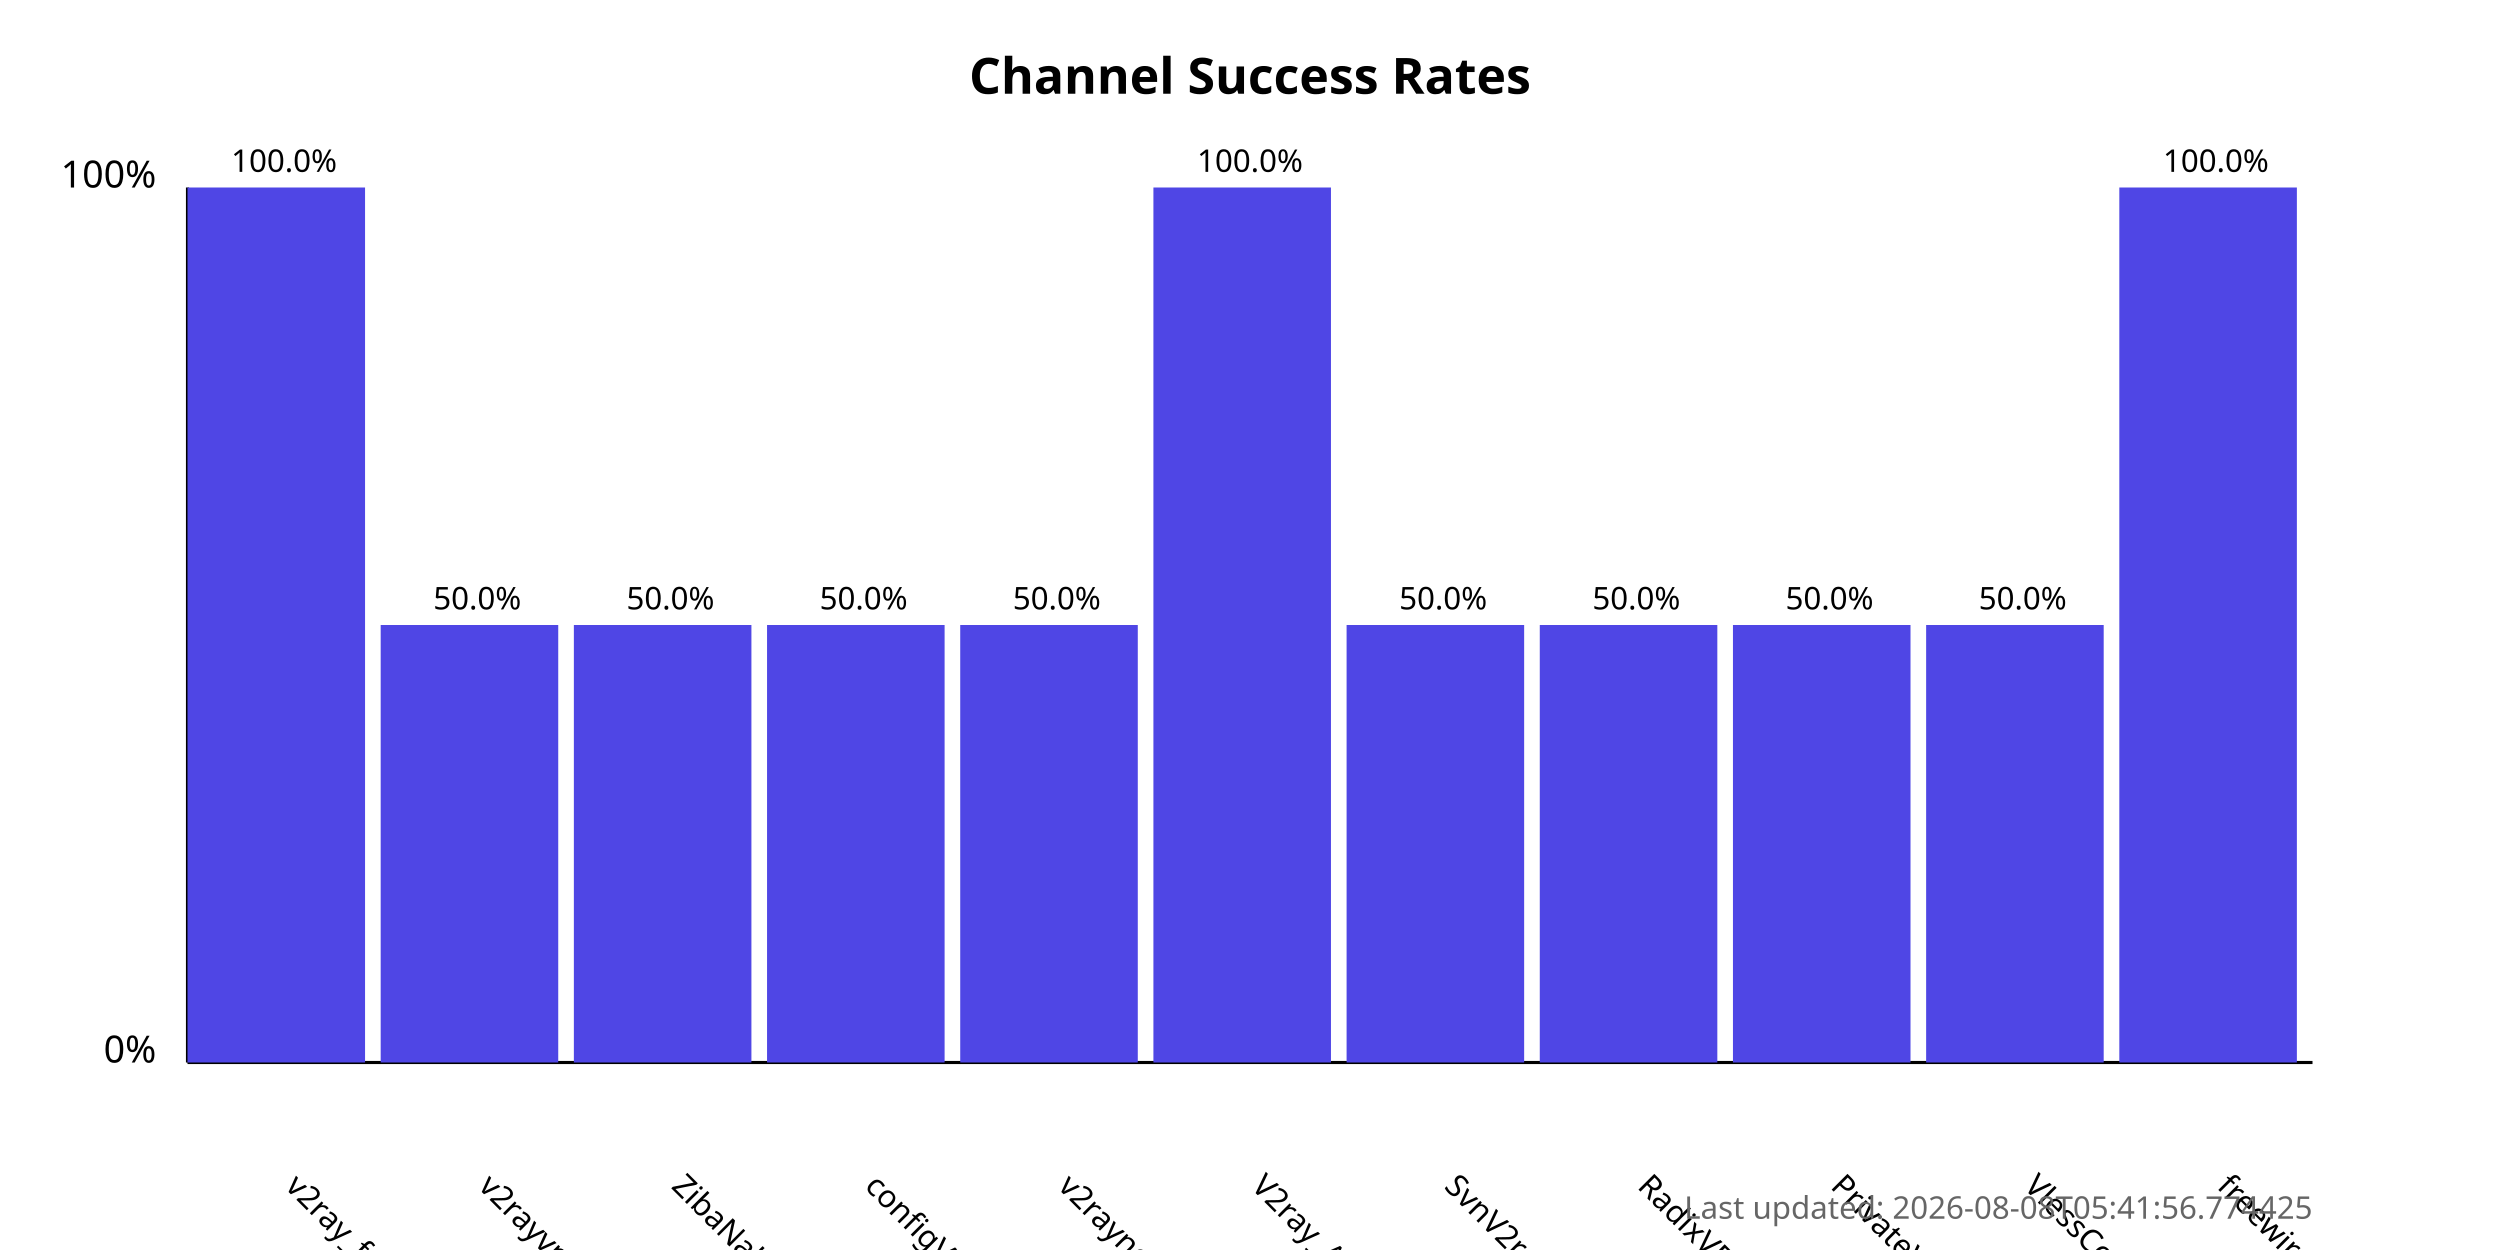
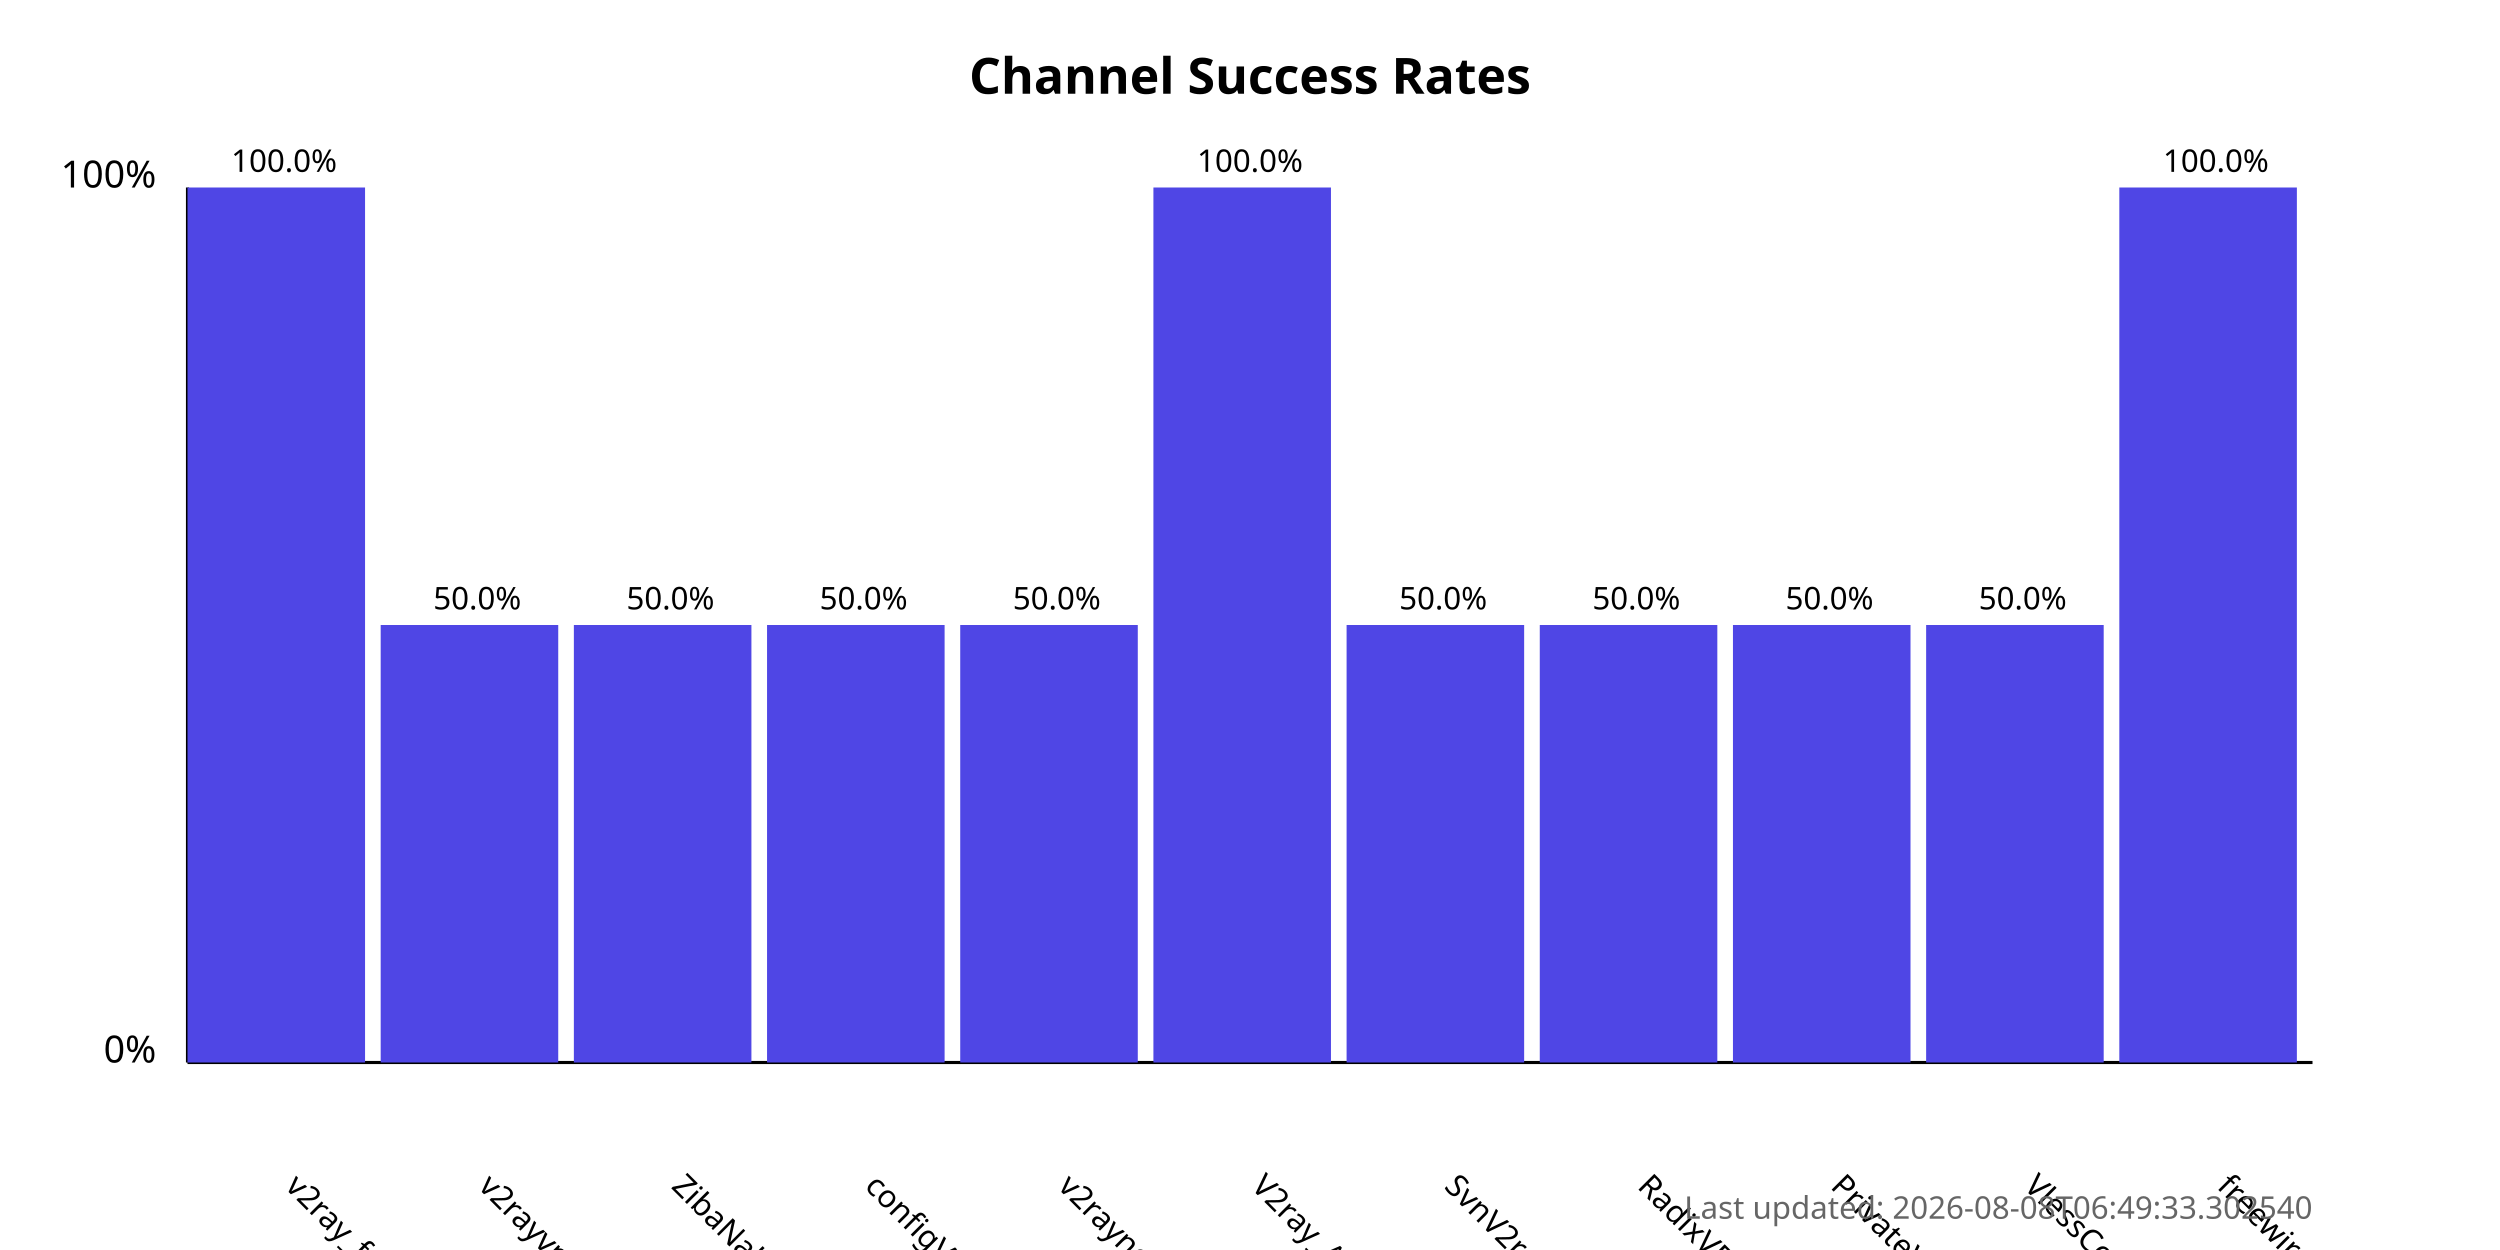
<svg xmlns="http://www.w3.org/2000/svg" width="800" height="400">
  <style>
            .chart-title { font: bold 16px sans-serif; }
            .axis-label { font: 12px sans-serif; }
            .tick-label { font: 10px sans-serif; }
            .bar { fill: #4f46e5; }
            .bar:hover { fill: #6366f1; }
            .timestamp { font: 10px sans-serif; fill: #666; }
        </style>
  <text x="400.0" y="30" text-anchor="middle" class="chart-title">
            Channel Success Rates
        </text>
  <line x1="60" y1="340" x2="60" y2="60" stroke="black" stroke-width="1" />
  <line x1="60" y1="340" x2="740" y2="340" stroke="black" stroke-width="1" />
  <text x="50" y="340" text-anchor="end" class="axis-label">0%</text>
  <text x="50" y="60" text-anchor="end" class="axis-label">100%</text>
  <g>
    <rect x="60" y="60.0" width="56.818" height="280.0" class="bar" />
    <text x="90.909" y="380" transform="rotate(45, 90.90909, 380)" text-anchor="start" class="tick-label">
                v2ray_free_conf
            </text>
    <text x="90.909" y="55.0" text-anchor="middle" class="tick-label">
                100.0%
            </text>
  </g>
  <g>
    <rect x="121.818" y="200.0" width="56.818" height="140.0" class="bar" />
    <text x="152.727" y="380" transform="rotate(45, 152.7273, 380)" text-anchor="start" class="tick-label">
                v2rayvpno
            </text>
    <text x="152.727" y="195.0" text-anchor="middle" class="tick-label">
                50.0%
            </text>
  </g>
  <g>
    <rect x="183.636" y="200.0" width="56.818" height="140.0" class="bar" />
    <text x="214.545" y="380" transform="rotate(45, 214.5455, 380)" text-anchor="start" class="tick-label">
                ZibaNabz
            </text>
    <text x="214.545" y="195.0" text-anchor="middle" class="tick-label">
                50.0%
            </text>
  </g>
  <g>
    <rect x="245.455" y="200.0" width="56.818" height="140.0" class="bar" />
    <text x="276.364" y="380" transform="rotate(45, 276.3636, 380)" text-anchor="start" class="tick-label">
                configV2rayForFree
            </text>
    <text x="276.364" y="195.0" text-anchor="middle" class="tick-label">
                50.0%
            </text>
  </g>
  <g>
    <rect x="307.273" y="200.0" width="56.818" height="140.0" class="bar" />
    <text x="338.182" y="380" transform="rotate(45, 338.1818, 380)" text-anchor="start" class="tick-label">
                v2rayngvpn
            </text>
    <text x="338.182" y="195.0" text-anchor="middle" class="tick-label">
                50.0%
            </text>
  </g>
  <g>
    <rect x="369.091" y="60.0" width="56.818" height="280.0" class="bar" />
    <text x="400.0" y="380" transform="rotate(45, 400.0, 380)" text-anchor="start" class="tick-label">
                V2ray_Alpha
            </text>
    <text x="400.0" y="55.0" text-anchor="middle" class="tick-label">
                100.0%
            </text>
  </g>
  <g>
    <rect x="430.909" y="200.0" width="56.818" height="140.0" class="bar" />
    <text x="461.818" y="380" transform="rotate(45, 461.8182, 380)" text-anchor="start" class="tick-label">
                SvnV2ray
            </text>
    <text x="461.818" y="195.0" text-anchor="middle" class="tick-label">
                50.0%
            </text>
  </g>
  <g>
    <rect x="492.727" y="200.0" width="56.818" height="140.0" class="bar" />
    <text x="523.636" y="380" transform="rotate(45, 523.6364, 380)" text-anchor="start" class="tick-label">
                RadixVPN
            </text>
    <text x="523.636" y="195.0" text-anchor="middle" class="tick-label">
                50.0%
            </text>
  </g>
  <g>
    <rect x="554.545" y="200.0" width="56.818" height="140.0" class="bar" />
    <text x="585.455" y="380" transform="rotate(45, 585.4545, 380)" text-anchor="start" class="tick-label">
                PrivateVPNs
            </text>
    <text x="585.455" y="195.0" text-anchor="middle" class="tick-label">
                50.0%
            </text>
  </g>
  <g>
    <rect x="616.364" y="200.0" width="56.818" height="140.0" class="bar" />
    <text x="647.273" y="380" transform="rotate(45, 647.2727, 380)" text-anchor="start" class="tick-label">
                VlessConfig
            </text>
    <text x="647.273" y="195.0" text-anchor="middle" class="tick-label">
                50.0%
            </text>
  </g>
  <g>
    <rect x="678.182" y="60.0" width="56.818" height="280.0" class="bar" />
    <text x="709.091" y="380" transform="rotate(45, 709.0909, 380)" text-anchor="start" class="tick-label">
                freewireguard
            </text>
    <text x="709.091" y="55.0" text-anchor="middle" class="tick-label">
                100.0%
            </text>
  </g>
  <text x="740" y="390" text-anchor="end" class="timestamp">
-             Last updated: 2026-08-08T05:41:56.774425
+             Last updated: 2026-08-08T06:49:33.302540
        </text>
</svg>
